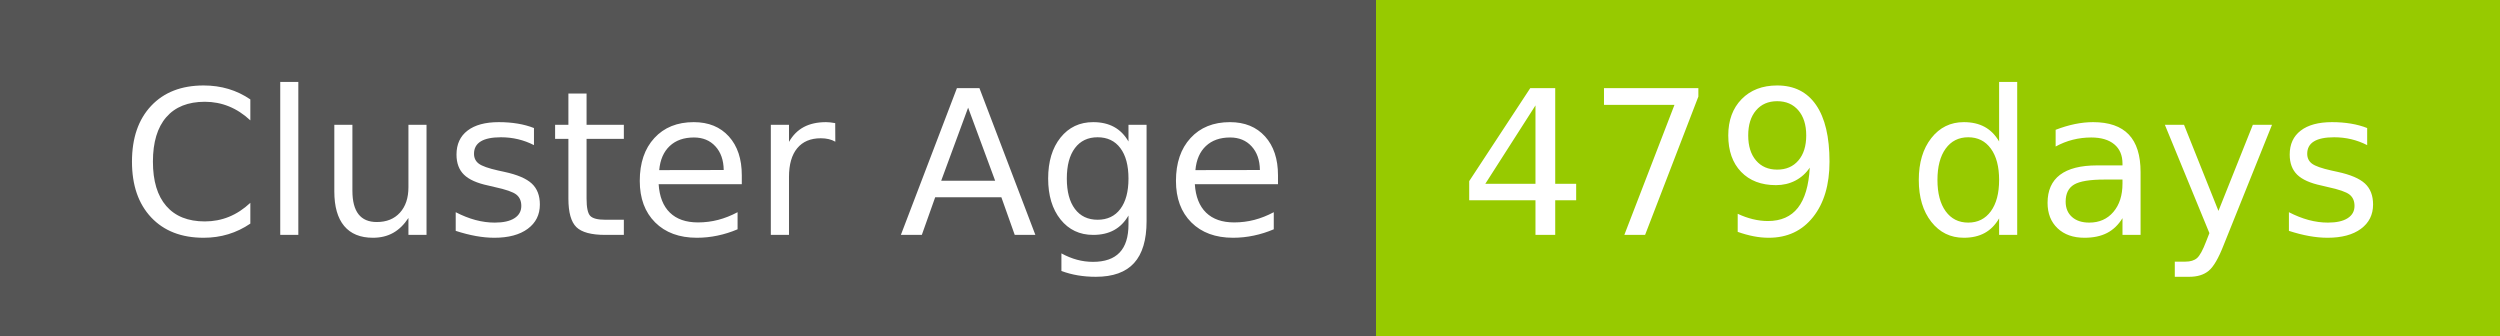
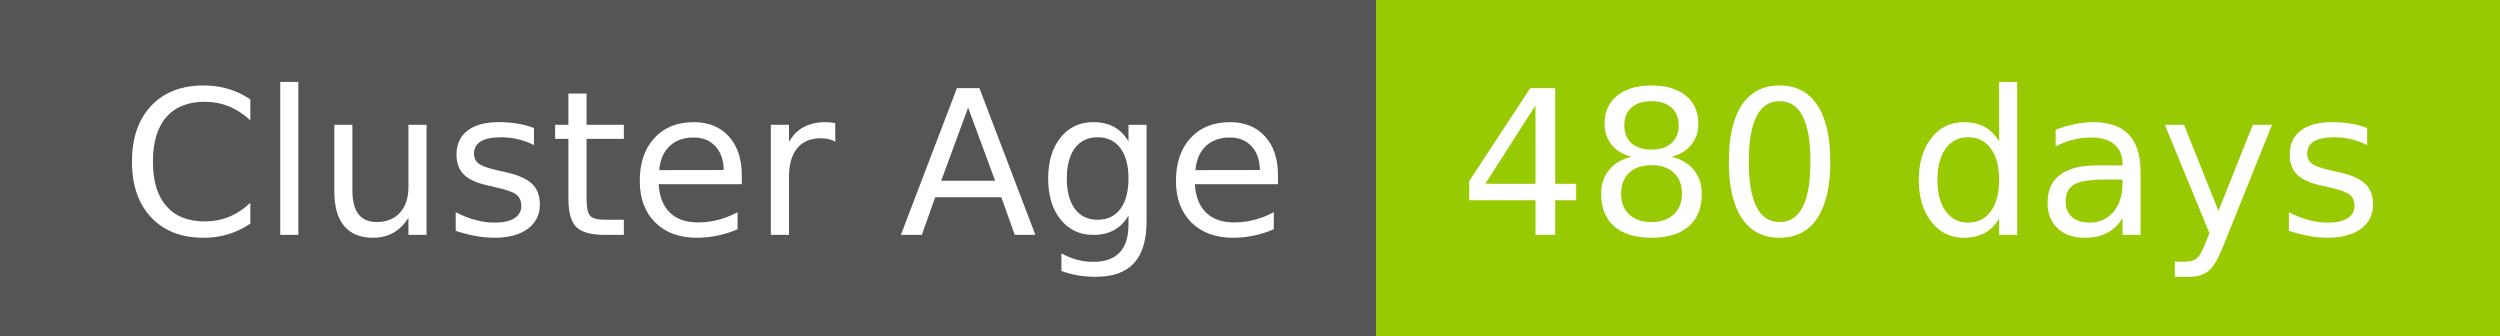
- <svg xmlns="http://www.w3.org/2000/svg" width="149" height="20" role="img" aria-label="Cluster Age: 479 days">
+ <svg xmlns="http://www.w3.org/2000/svg" width="149" height="20" role="img" aria-label="Cluster Age: 480 days">
  <g shape-rendering="crispEdges">
    <rect width="82" height="20" fill="#555" />
    <rect x="82" width="67" height="20" fill="#97ca00" />
  </g>
  <g fill="#fff" text-anchor="middle" font-family="Verdana,Geneva,DejaVu Sans,sans-serif" text-rendering="geometricPrecision" font-size="120">
    <text x="420" y="140" transform="scale(.1)" fill="#fff" textLength="694">Cluster Age</text>
-     <text x="1145" y="140" transform="scale(.1)" fill="#fff" textLength="551">479 days</text>
+     <text x="1145" y="140" transform="scale(.1)" fill="#fff" textLength="551">480 days</text>
  </g>
</svg>
